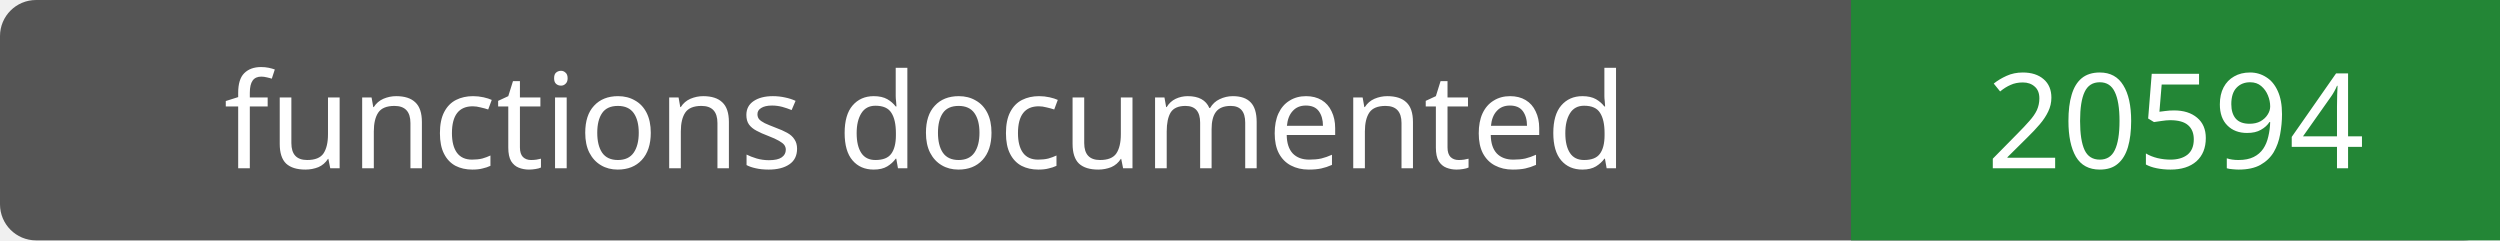
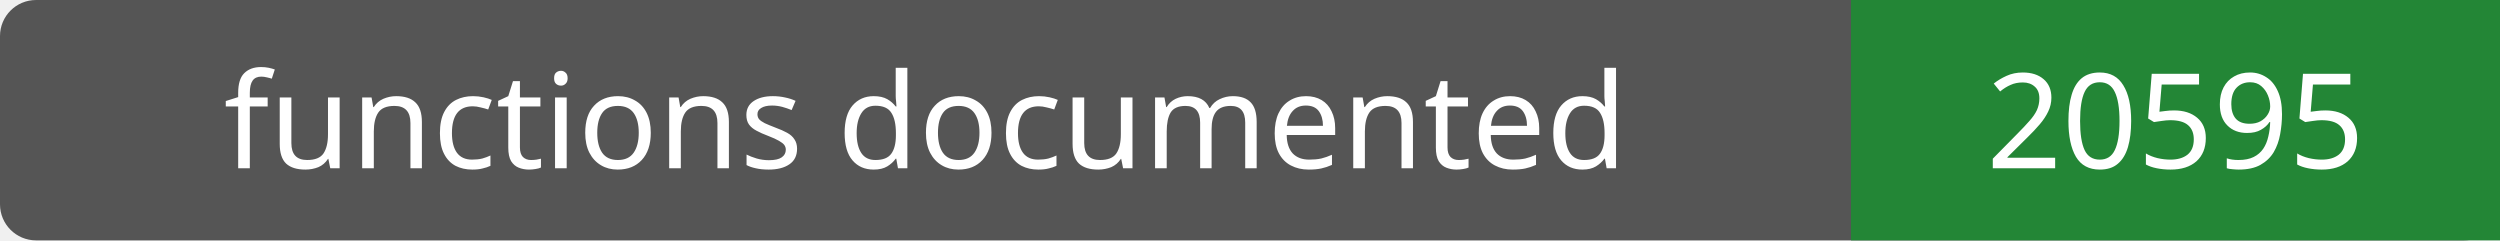
- <svg xmlns="http://www.w3.org/2000/svg" width="208" height="20" role="img" aria-label="functions documented: 20594">
+ <svg xmlns="http://www.w3.org/2000/svg" width="208" height="20" role="img" aria-label="functions documented: 20595">
  <rect width="208" height="20" rx="3" fill="#555" />
  <path fill="#238636" d="M154 0h54v20H154z" />
  <g fill="#fff" text-anchor="middle" font-family="Verdana,sans-serif" font-size="11">
    <text x="77.0" y="14">functions documented</text>
-     <text x="181.0" y="14">20594</text>
+     <text x="181.0" y="14">20595</text>
  </g>
</svg>
